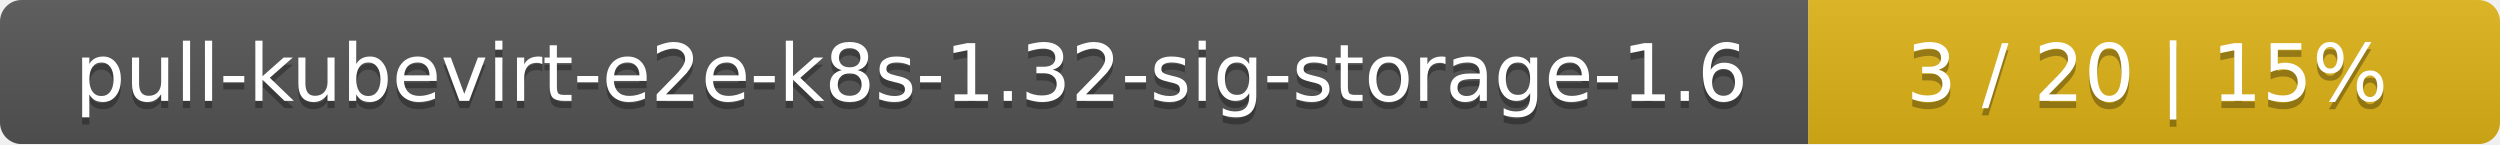
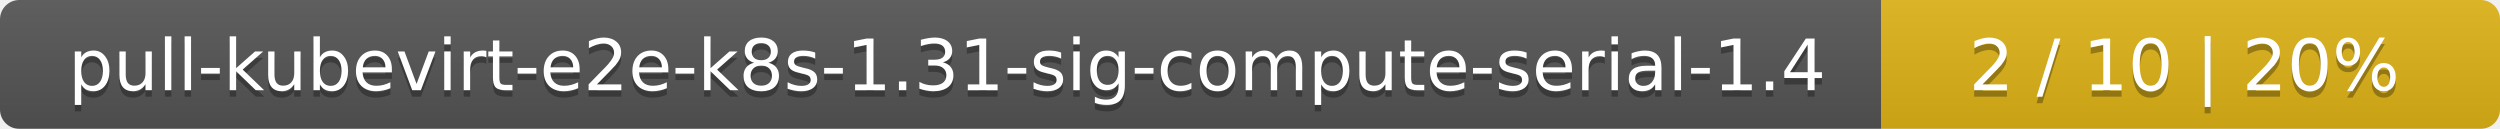
- <svg xmlns="http://www.w3.org/2000/svg" width="347" height="20">
+ <svg xmlns="http://www.w3.org/2000/svg" width="388" height="20">
  <linearGradient id="smooth" x2="0" y2="100%">
    <stop offset="0" stop-color="#bbb" stop-opacity=".1" />
    <stop offset="1" stop-opacity=".1" />
  </linearGradient>
  <mask id="round">
-     <rect width="347" height="20" rx="3" fill="#fff" />
+     <rect width="388" height="20" rx="3" fill="#fff" />
  </mask>
  <g mask="url(#round)">
-     <rect width="251" height="20" fill="#555" />
-     <rect x="251" width="96" height="20" fill="#dfb317" />
-     <rect width="347" height="20" fill="url(#smooth)" />
+     <rect width="292" height="20" fill="#555" />
+     <rect x="292" width="96" height="20" fill="#dfb317" />
+     <rect width="388" height="20" fill="url(#smooth)" />
  </g>
  <g fill="#fff" text-anchor="middle" font-family="DejaVu Sans,Verdana,Geneva,sans-serif" font-size="11">
-     <text x="126.5" y="15" fill="#010101" fill-opacity=".3">pull-kubevirt-e2e-k8s-1.32-sig-storage-1.6</text>
-     <text x="126.5" y="14">pull-kubevirt-e2e-k8s-1.32-sig-storage-1.6</text>
-     <text x="298" y="15" fill="#010101" fill-opacity=".3">3 / 20    |    15%</text>
-     <text x="298" y="14">3 / 20    |    15%</text>
+     <text x="147" y="15" fill="#010101" fill-opacity=".3">pull-kubevirt-e2e-k8s-1.31-sig-compute-serial-1.4</text>
+     <text x="147" y="14">pull-kubevirt-e2e-k8s-1.31-sig-compute-serial-1.4</text>
+     <text x="339" y="15" fill="#010101" fill-opacity=".3">2 / 10    |    20%</text>
+     <text x="339" y="14">2 / 10    |    20%</text>
  </g>
</svg>
